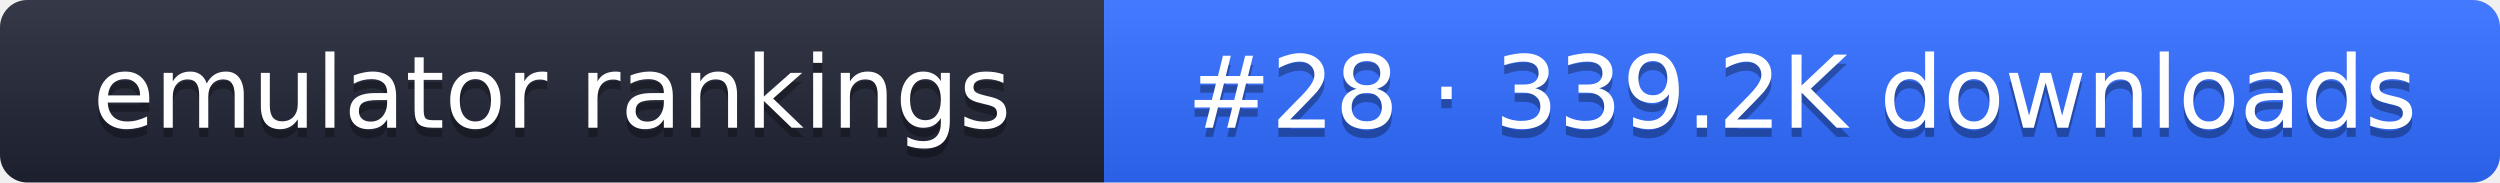
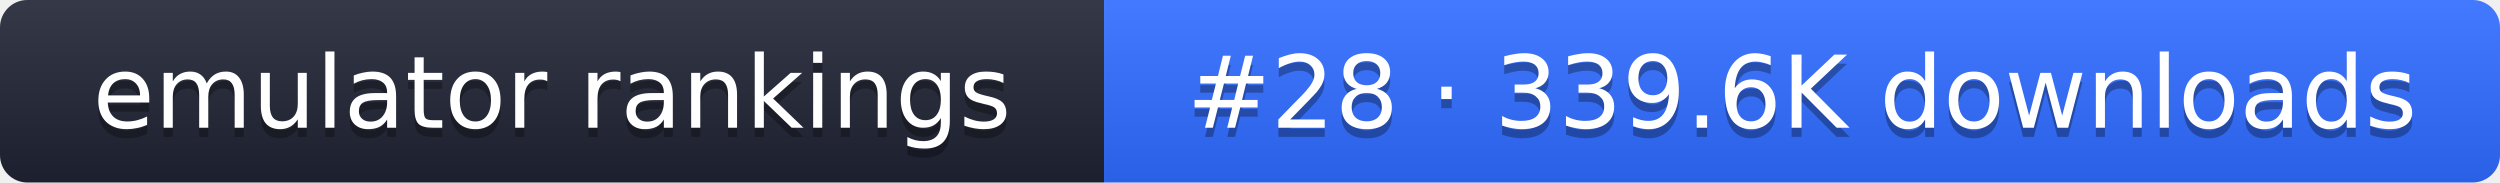
- <svg xmlns="http://www.w3.org/2000/svg" width="274" height="20" role="img" aria-label="emulator rankings: #28 · 339.2K downloads">
+ <svg xmlns="http://www.w3.org/2000/svg" width="274" height="20" role="img" aria-label="emulator rankings: #28 · 339.6K downloads">
  <linearGradient id="g" x2="0" y2="100%">
    <stop offset="0" stop-color="#fff" stop-opacity=".1" />
    <stop offset="1" stop-opacity=".1" />
  </linearGradient>
  <clipPath id="r">
    <rect width="274" height="20" rx="3" fill="#fff" />
  </clipPath>
  <g clip-path="url(#r)">
    <rect width="121" height="20" fill="#1f2433" />
    <rect x="121" width="153" height="20" fill="#2f6bff" />
    <rect width="274" height="20" fill="url(#g)" />
  </g>
  <g fill="#fff" text-anchor="middle" font-family="Verdana,DejaVu Sans,sans-serif" font-size="11">
    <text x="60.5" y="15" fill="#010101" fill-opacity=".3">emulator rankings</text>
    <text x="60.5" y="14">emulator rankings</text>
-     <text x="197.5" y="15" fill="#010101" fill-opacity=".3">#28 · 339.2K downloads</text>
-     <text x="197.5" y="14">#28 · 339.2K downloads</text>
+     <text x="197.5" y="15" fill="#010101" fill-opacity=".3">#28 · 339.6K downloads</text>
+     <text x="197.5" y="14">#28 · 339.6K downloads</text>
  </g>
</svg>
